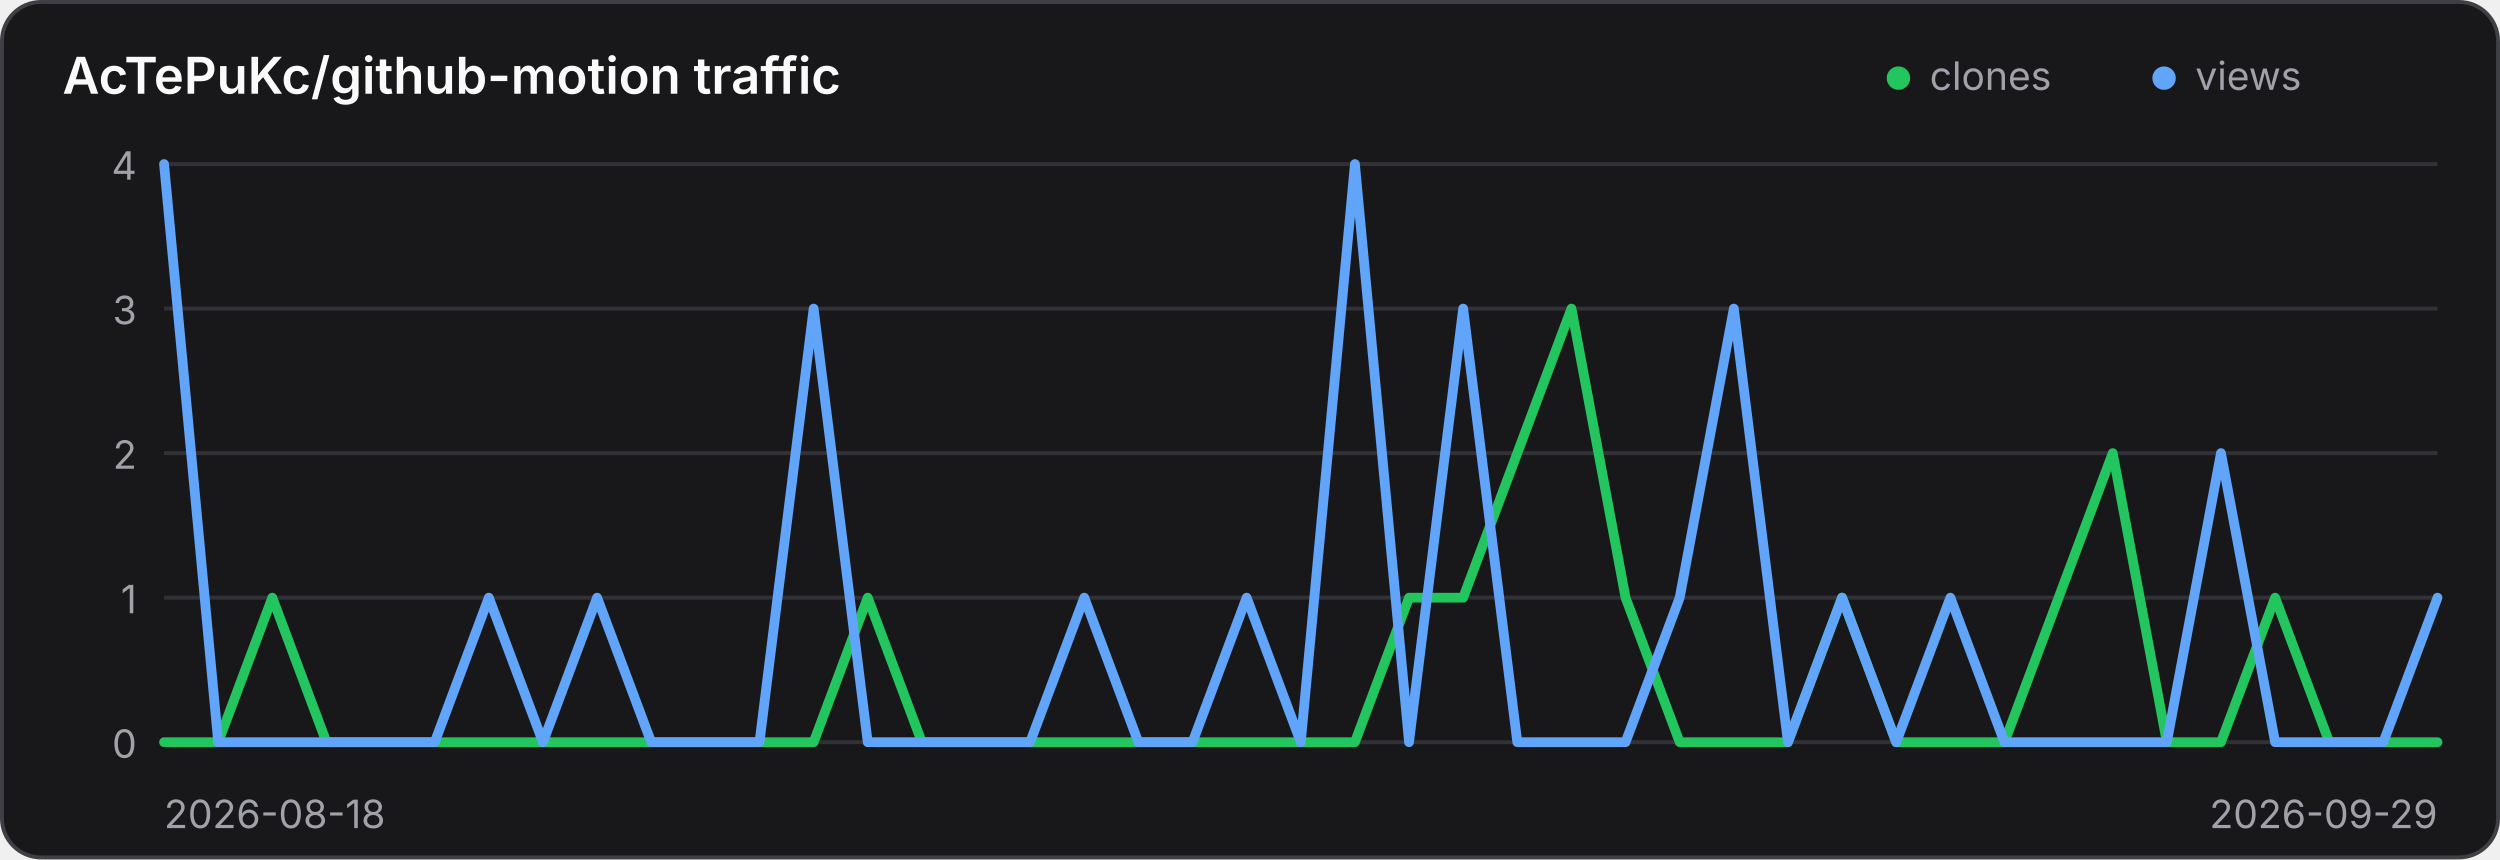
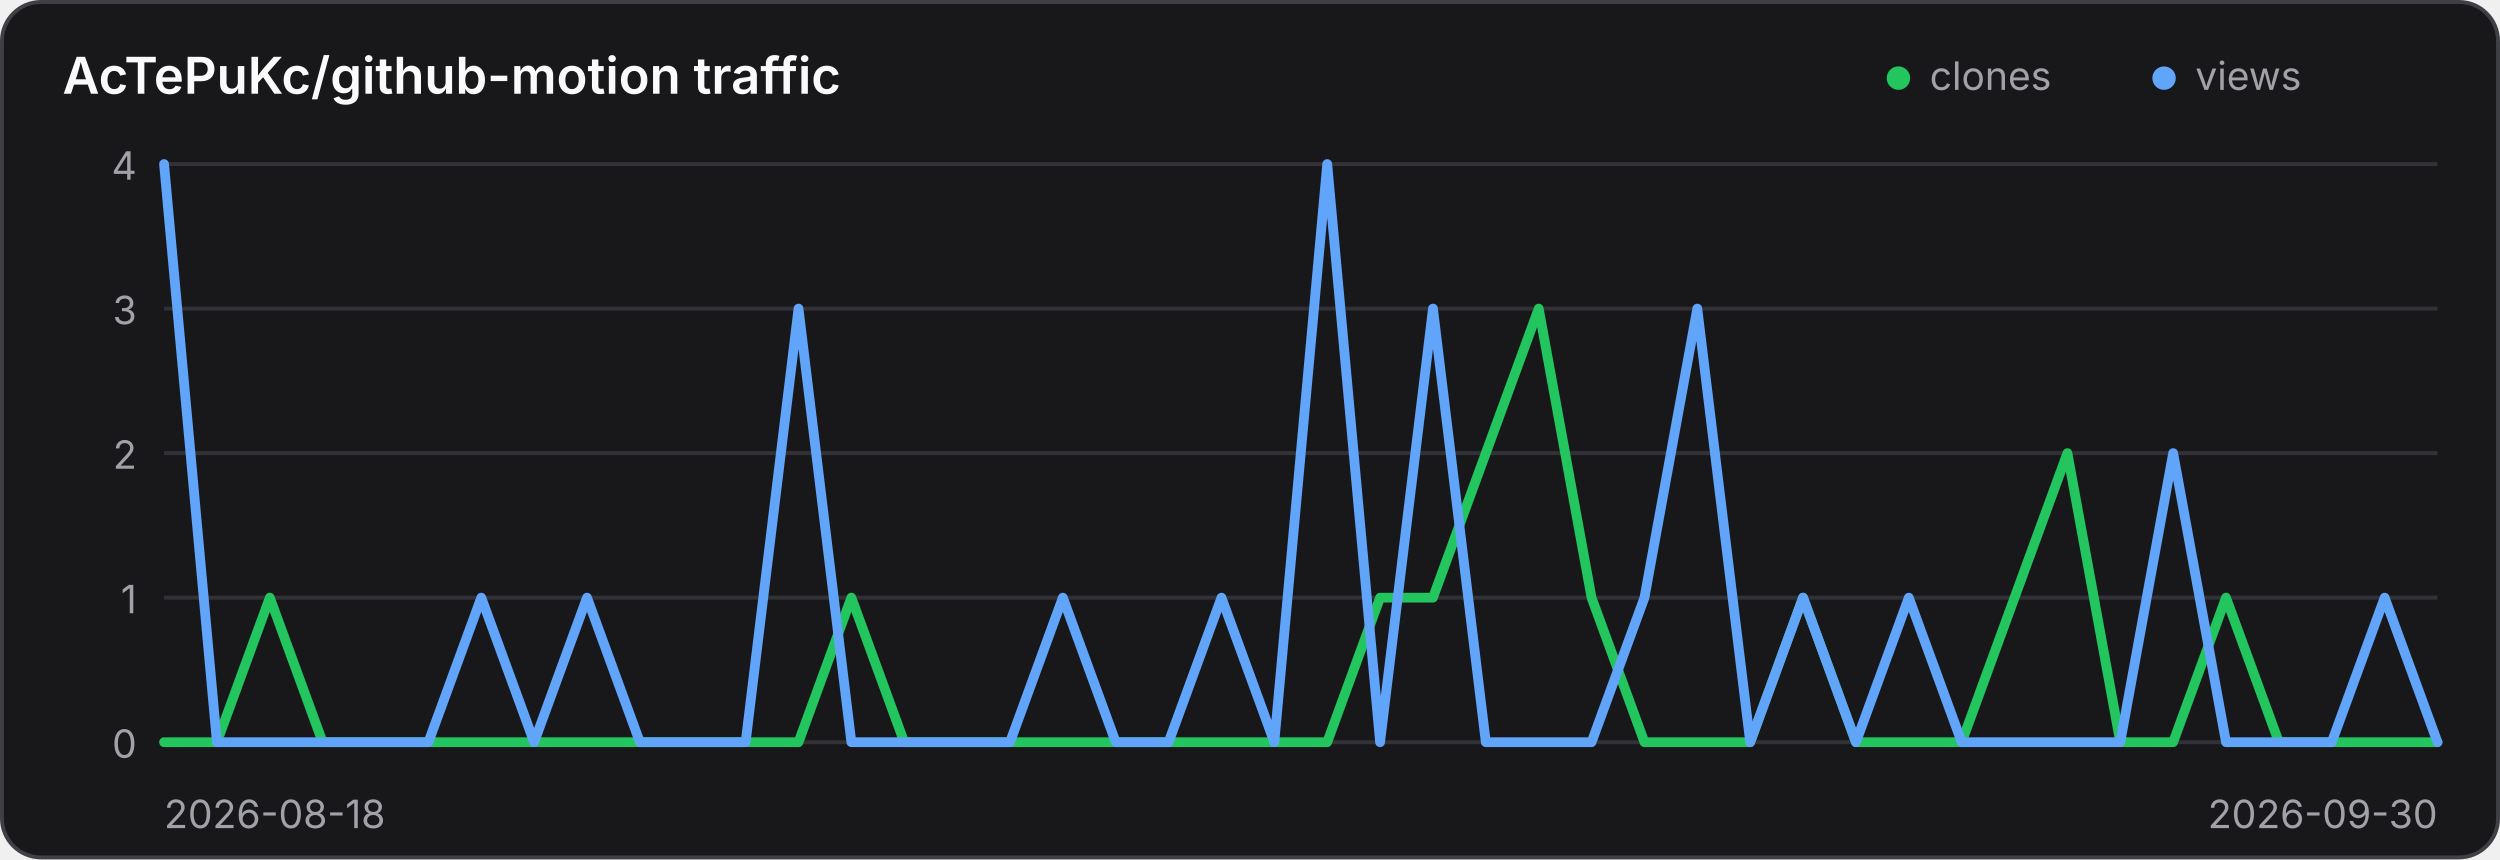
<svg xmlns="http://www.w3.org/2000/svg" width="640" height="220" viewBox="0 0 640 220" role="img" aria-label="Traffic history for AcTePuKc/github-motion">
  <style>
    .panel { fill: #18181b; stroke: #3f3f46; }
    .title { fill: #fafafa; }
    .axis { fill: #a1a1aa; font: 10px Inter,ui-sans-serif,system-ui,sans-serif; }
    .grid { stroke: #3f3f46; stroke-width: 1; opacity: .65; }
    @media (prefers-color-scheme: light) {
      .panel { fill: #ffffff; stroke: #d4d4d8; }
      .title { fill: #18181b; }
      .axis { fill: #71717a; }
      .grid { stroke: #d4d4d8; }
    }
  </style>
  <rect class="panel" x="0.5" y="0.5" width="639" height="219" rx="10" stroke-width="1" />
  <text class="title" x="16" y="24" font-family="Inter,ui-sans-serif,system-ui,sans-serif" font-size="13" font-weight="600">AcTePuKc/github-motion traffic</text>
  <circle cx="486" cy="20" r="3" fill="#22c55e" />
  <text class="axis" x="494" y="23">clones</text>
  <circle cx="554" cy="20" r="3" fill="#60a5fa" />
  <text class="axis" x="562" y="23">views</text>
  <line class="grid" x1="42" y1="42.00" x2="624" y2="42.00" />
  <text class="axis" x="35" y="46.00" text-anchor="end">4</text>
  <line class="grid" x1="42" y1="79.00" x2="624" y2="79.00" />
  <text class="axis" x="35" y="83.00" text-anchor="end">3</text>
  <line class="grid" x1="42" y1="116.00" x2="624" y2="116.00" />
  <text class="axis" x="35" y="120.00" text-anchor="end">2</text>
  <line class="grid" x1="42" y1="153.00" x2="624" y2="153.00" />
  <text class="axis" x="35" y="157.00" text-anchor="end">1</text>
  <line class="grid" x1="42" y1="190.00" x2="624" y2="190.00" />
  <text class="axis" x="35" y="194.00" text-anchor="end">0</text>
-   <polyline points="42.00,190.00 55.86,190.00 69.71,153.00 83.57,190.00 97.43,190.00 111.29,190.00 125.14,190.00 139.00,190.00 152.86,190.00 166.71,190.00 180.57,190.00 194.43,190.00 208.29,190.00 222.14,153.00 236.00,190.00 249.86,190.00 263.71,190.00 277.57,190.00 291.43,190.00 305.29,190.00 319.14,190.00 333.00,190.00 346.86,190.00 360.71,153.00 374.57,153.00 388.43,116.00 402.29,79.00 416.14,153.00 430.00,190.00 443.86,190.00 457.71,190.00 471.57,153.00 485.43,190.00 499.29,190.00 513.14,190.00 527.00,153.00 540.86,116.00 554.71,190.00 568.57,190.00 582.43,153.00 596.29,190.00 610.14,190.00 624.00,190.00" fill="none" stroke="#22c55e" stroke-width="2.5" stroke-linecap="round" stroke-linejoin="round" />
-   <polyline points="42.00,42.00 55.86,190.00 69.71,190.00 83.57,190.00 97.43,190.00 111.29,190.00 125.14,153.00 139.00,190.00 152.86,153.00 166.71,190.00 180.57,190.00 194.43,190.00 208.29,79.00 222.14,190.00 236.00,190.00 249.86,190.00 263.71,190.00 277.57,153.00 291.43,190.00 305.29,190.00 319.14,153.00 333.00,190.00 346.86,42.00 360.71,190.00 374.57,79.00 388.43,190.00 402.29,190.00 416.14,190.00 430.00,153.00 443.86,79.00 457.71,190.00 471.57,153.00 485.43,190.00 499.29,153.00 513.14,190.00 527.00,190.00 540.86,190.00 554.71,190.00 568.57,116.00 582.43,190.00 596.29,190.00 610.14,190.00 624.00,153.00" fill="none" stroke="#60a5fa" stroke-width="2.5" stroke-linecap="round" stroke-linejoin="round" />
+   <polyline points="42.00,190.00 55.53,190.00 69.07,153.00 82.60,190.00 96.14,190.00 109.67,190.00 123.21,190.00 136.74,190.00 150.28,190.00 163.81,190.00 177.35,190.00 190.88,190.00 204.42,190.00 217.95,153.00 231.49,190.00 245.02,190.00 258.56,190.00 272.09,190.00 285.63,190.00 299.16,190.00 312.70,190.00 326.23,190.00 339.77,190.00 353.30,153.00 366.84,153.00 380.37,116.00 393.91,79.00 407.44,153.00 420.98,190.00 434.51,190.00 448.05,190.00 461.58,153.00 475.12,190.00 488.65,190.00 502.19,190.00 515.72,153.00 529.26,116.00 542.79,190.00 556.33,190.00 569.86,153.00 583.40,190.00 596.93,190.00 610.47,190.00 624.00,190.00" fill="none" stroke="#22c55e" stroke-width="2.5" stroke-linecap="round" stroke-linejoin="round" />
+   <polyline points="42.00,42.00 55.53,190.00 69.07,190.00 82.60,190.00 96.14,190.00 109.67,190.00 123.21,153.00 136.74,190.00 150.28,153.00 163.81,190.00 177.35,190.00 190.88,190.00 204.42,79.00 217.95,190.00 231.49,190.00 245.02,190.00 258.56,190.00 272.09,153.00 285.63,190.00 299.16,190.00 312.70,153.00 326.23,190.00 339.77,42.00 353.30,190.00 366.84,79.00 380.37,190.00 393.91,190.00 407.44,190.00 420.98,153.00 434.51,79.00 448.05,190.00 461.58,153.00 475.12,190.00 488.65,153.00 502.19,190.00 515.72,190.00 529.26,190.00 542.79,190.00 556.33,116.00 569.86,190.00 583.40,190.00 596.93,190.00 610.47,153.00 624.00,190.00" fill="none" stroke="#60a5fa" stroke-width="2.5" stroke-linecap="round" stroke-linejoin="round" />
  <text class="axis" x="42" y="212">2026-08-18</text>
-   <text class="axis" x="624" y="212" text-anchor="end">2026-09-29</text>
+   <text class="axis" x="624" y="212" text-anchor="end">2026-09-30</text>
</svg>
